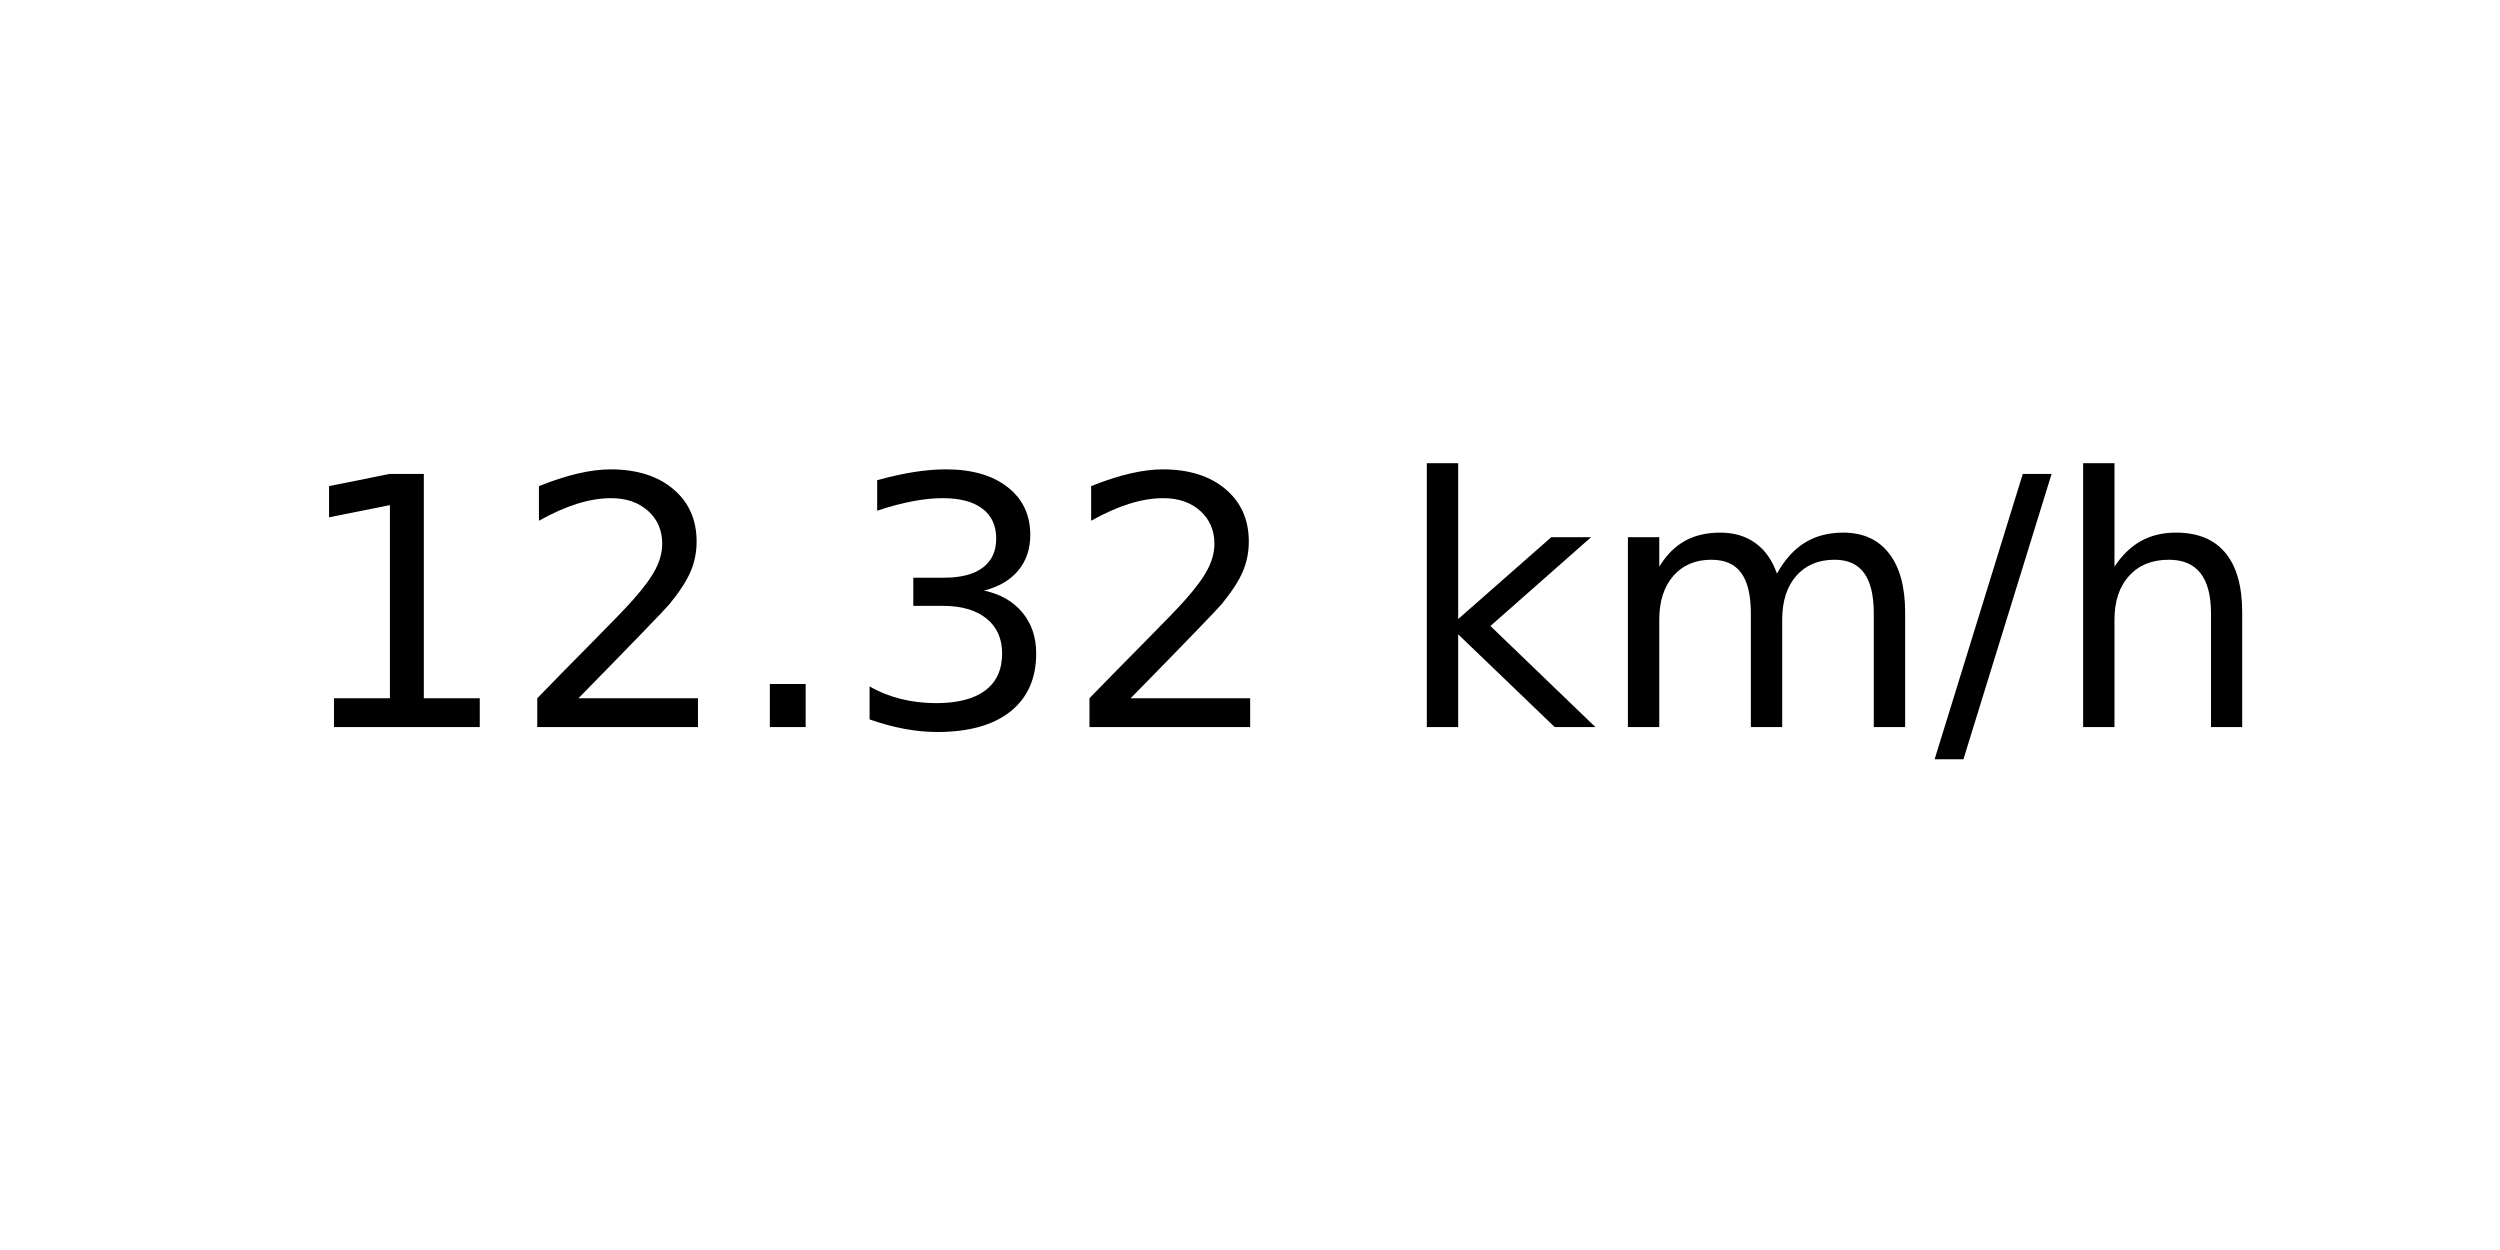
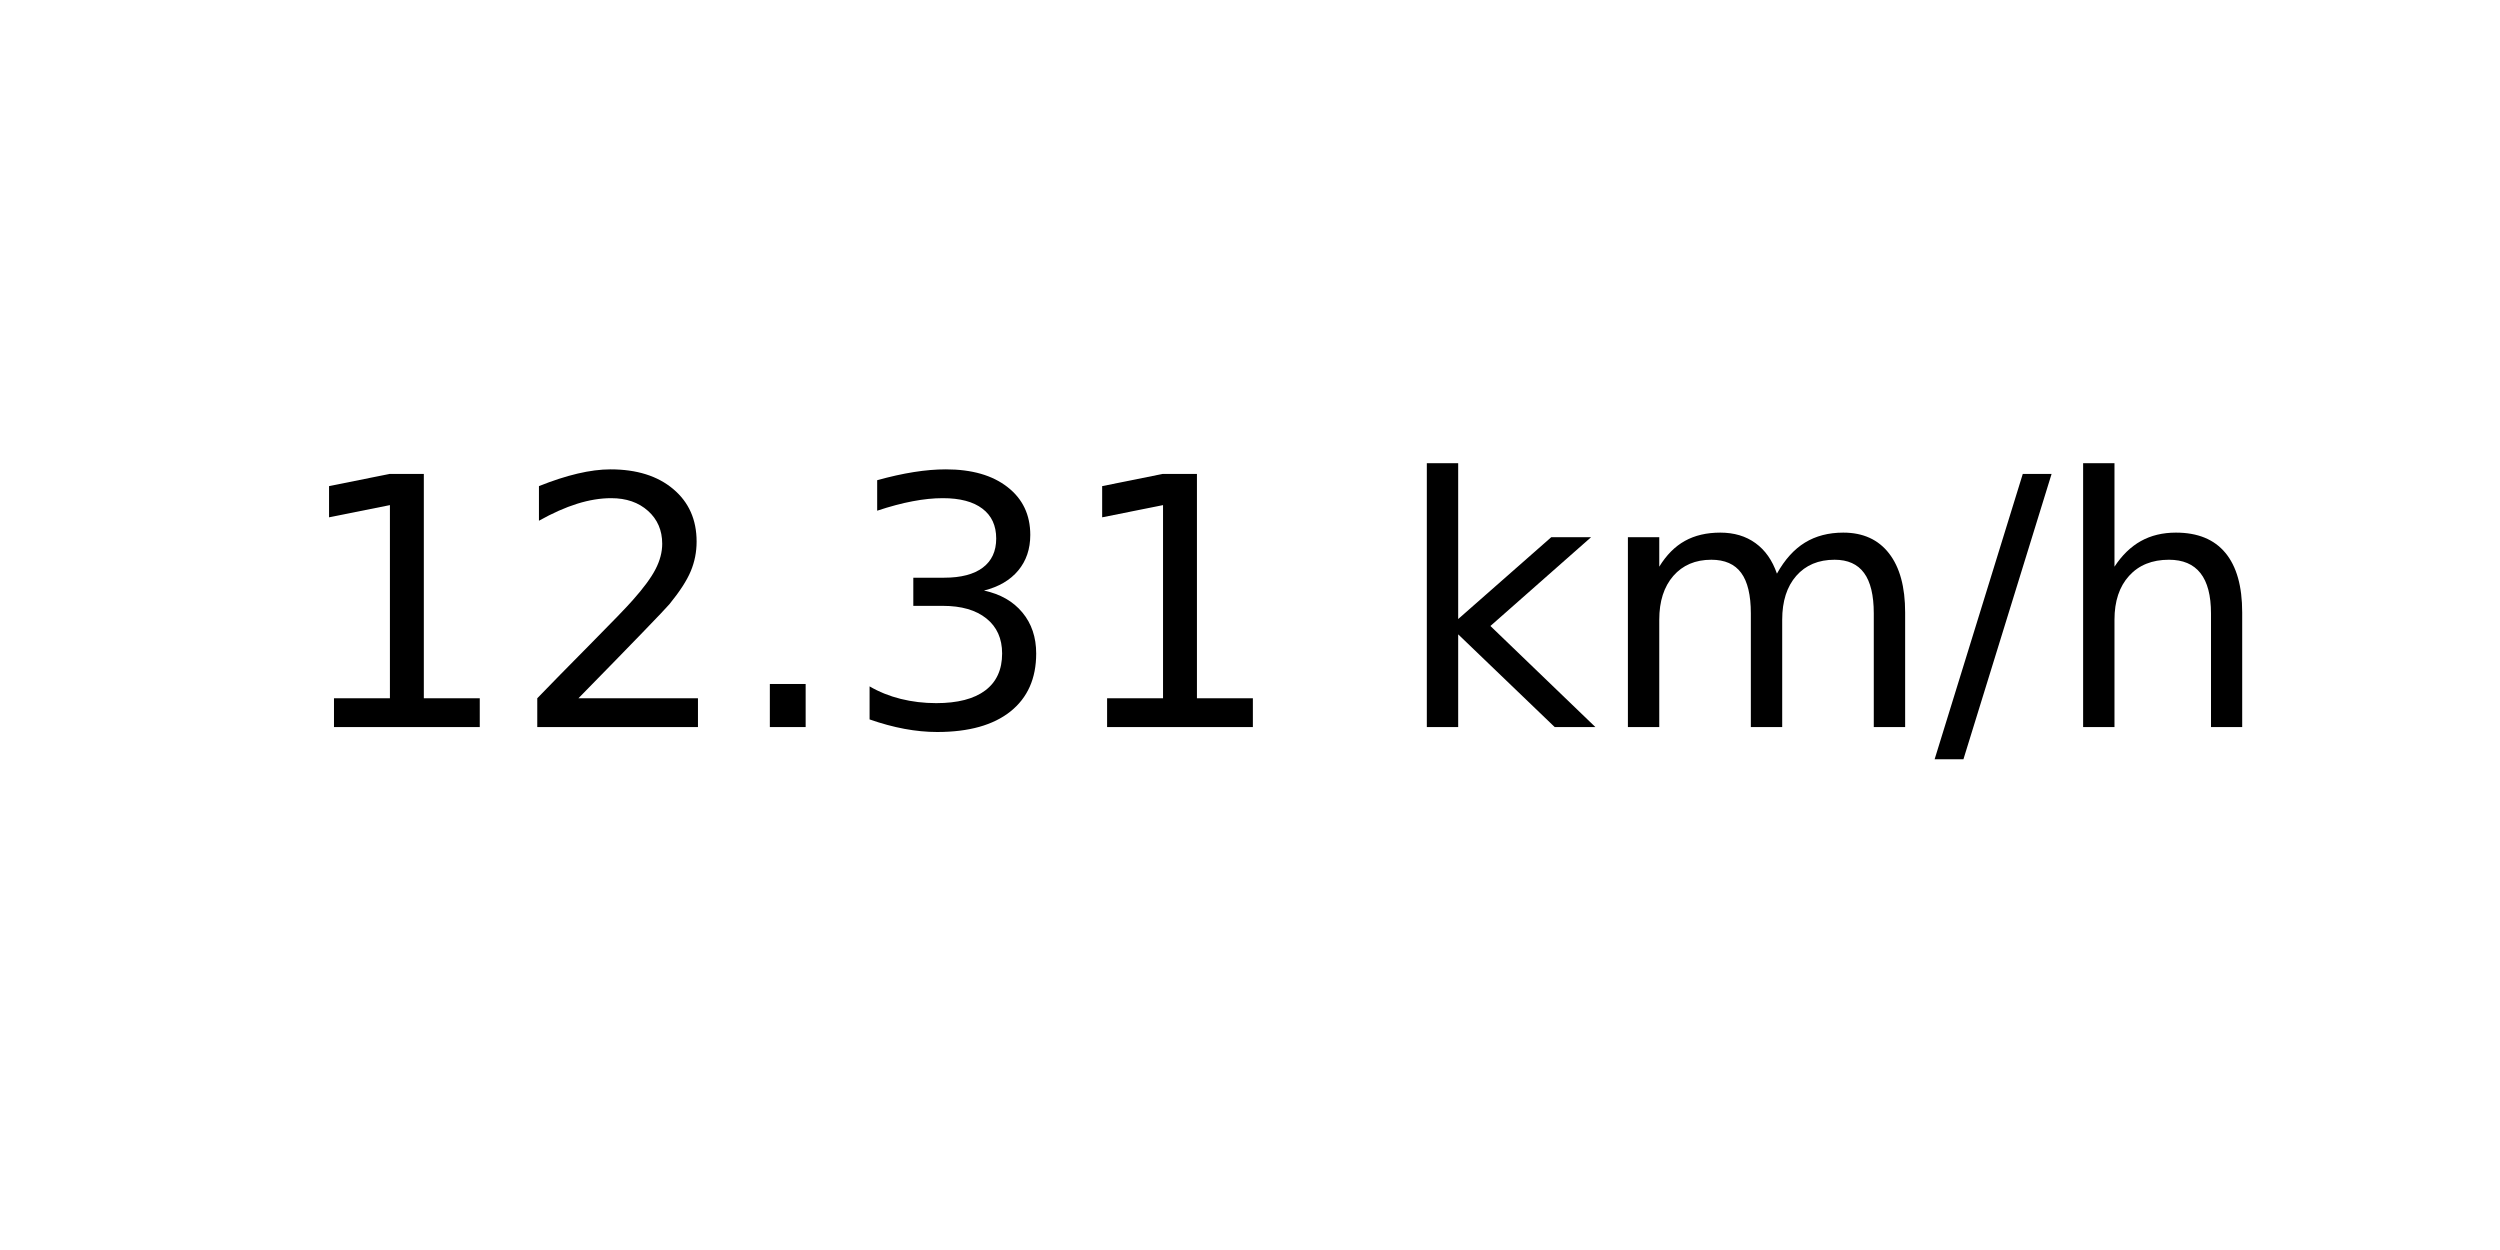
<svg xmlns="http://www.w3.org/2000/svg" xmlns:xlink="http://www.w3.org/1999/xlink" width="72pt" height="36pt" viewBox="0 0 72 36" version="1.1">
  <defs>
    <style type="text/css">*{stroke-linejoin: round; stroke-linecap: butt}</style>
  </defs>
  <g id="figure_1">
    <g id="axes_1">
      <g id="text_1">
        <g transform="translate(8.378125 20.93937) scale(0.1 -0.1)">
          <defs>
            <path id="DejaVuSans-31" d="M 794 531  L 1825 531  L 1825 4091  L 703 3866  L 703 4441  L 1819 4666  L 2450 4666  L 2450 531  L 3481 531  L 3481 0  L 794 0  L 794 531  z " transform="scale(0.015625)" />
            <path id="DejaVuSans-32" d="M 1228 531  L 3431 531  L 3431 0  L 469 0  L 469 531  Q 828 903 1448 1529  Q 2069 2156 2228 2338  Q 2531 2678 2651 2914  Q 2772 3150 2772 3378  Q 2772 3750 2511 3984  Q 2250 4219 1831 4219  Q 1534 4219 1204 4116  Q 875 4013 500 3803  L 500 4441  Q 881 4594 1212 4672  Q 1544 4750 1819 4750  Q 2544 4750 2975 4387  Q 3406 4025 3406 3419  Q 3406 3131 3298 2873  Q 3191 2616 2906 2266  Q 2828 2175 2409 1742  Q 1991 1309 1228 531  z " transform="scale(0.015625)" />
            <path id="DejaVuSans-2e" d="M 684 794  L 1344 794  L 1344 0  L 684 0  L 684 794  z " transform="scale(0.015625)" />
            <path id="DejaVuSans-33" d="M 2597 2516  Q 3050 2419 3304 2112  Q 3559 1806 3559 1356  Q 3559 666 3084 287  Q 2609 -91 1734 -91  Q 1441 -91 1130 -33  Q 819 25 488 141  L 488 750  Q 750 597 1062 519  Q 1375 441 1716 441  Q 2309 441 2620 675  Q 2931 909 2931 1356  Q 2931 1769 2642 2001  Q 2353 2234 1838 2234  L 1294 2234  L 1294 2753  L 1863 2753  Q 2328 2753 2575 2939  Q 2822 3125 2822 3475  Q 2822 3834 2567 4026  Q 2313 4219 1838 4219  Q 1578 4219 1281 4162  Q 984 4106 628 3988  L 628 4550  Q 988 4650 1302 4700  Q 1616 4750 1894 4750  Q 2613 4750 3031 4423  Q 3450 4097 3450 3541  Q 3450 3153 3228 2886  Q 3006 2619 2597 2516  z " transform="scale(0.015625)" />
            <path id="DejaVuSans-20" transform="scale(0.015625)" />
            <path id="DejaVuSans-6b" d="M 581 4863  L 1159 4863  L 1159 1991  L 2875 3500  L 3609 3500  L 1753 1863  L 3688 0  L 2938 0  L 1159 1709  L 1159 0  L 581 0  L 581 4863  z " transform="scale(0.015625)" />
            <path id="DejaVuSans-6d" d="M 3328 2828  Q 3544 3216 3844 3400  Q 4144 3584 4550 3584  Q 5097 3584 5394 3201  Q 5691 2819 5691 2113  L 5691 0  L 5113 0  L 5113 2094  Q 5113 2597 4934 2840  Q 4756 3084 4391 3084  Q 3944 3084 3684 2787  Q 3425 2491 3425 1978  L 3425 0  L 2847 0  L 2847 2094  Q 2847 2600 2669 2842  Q 2491 3084 2119 3084  Q 1678 3084 1418 2786  Q 1159 2488 1159 1978  L 1159 0  L 581 0  L 581 3500  L 1159 3500  L 1159 2956  Q 1356 3278 1631 3431  Q 1906 3584 2284 3584  Q 2666 3584 2933 3390  Q 3200 3197 3328 2828  z " transform="scale(0.015625)" />
            <path id="DejaVuSans-2f" d="M 1625 4666  L 2156 4666  L 531 -594  L 0 -594  L 1625 4666  z " transform="scale(0.015625)" />
            <path id="DejaVuSans-68" d="M 3513 2113  L 3513 0  L 2938 0  L 2938 2094  Q 2938 2591 2744 2837  Q 2550 3084 2163 3084  Q 1697 3084 1428 2787  Q 1159 2491 1159 1978  L 1159 0  L 581 0  L 581 4863  L 1159 4863  L 1159 2956  Q 1366 3272 1645 3428  Q 1925 3584 2291 3584  Q 2894 3584 3203 3211  Q 3513 2838 3513 2113  z " transform="scale(0.015625)" />
          </defs>
          <use xlink:href="#DejaVuSans-31" />
          <use xlink:href="#DejaVuSans-32" x="63.623" />
          <use xlink:href="#DejaVuSans-2e" x="127.246" />
          <use xlink:href="#DejaVuSans-33" x="159.033" />
-           <use xlink:href="#DejaVuSans-32" x="222.656" />
+           <use xlink:href="#DejaVuSans-31" x="222.656" />
          <use xlink:href="#DejaVuSans-20" x="286.279" />
          <use xlink:href="#DejaVuSans-6b" x="318.066" />
          <use xlink:href="#DejaVuSans-6d" x="375.977" />
          <use xlink:href="#DejaVuSans-2f" x="473.389" />
          <use xlink:href="#DejaVuSans-68" x="507.08" />
        </g>
      </g>
    </g>
  </g>
</svg>
